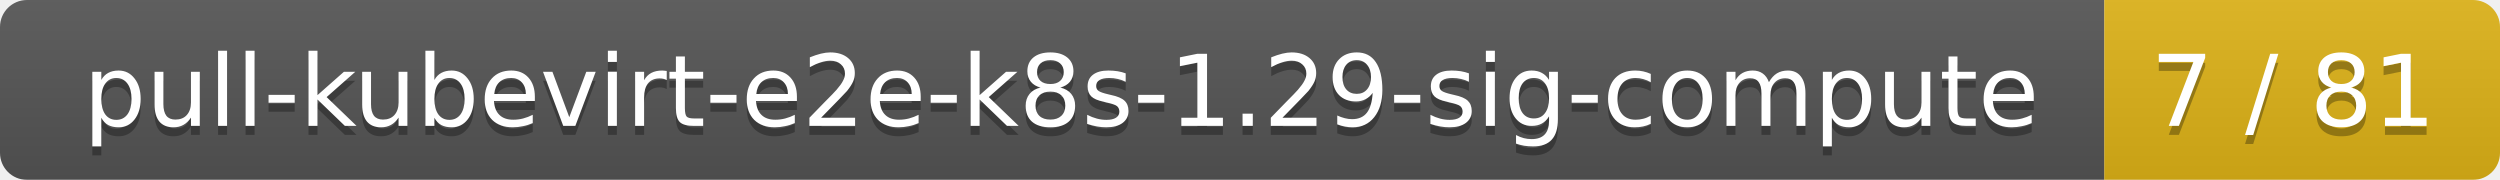
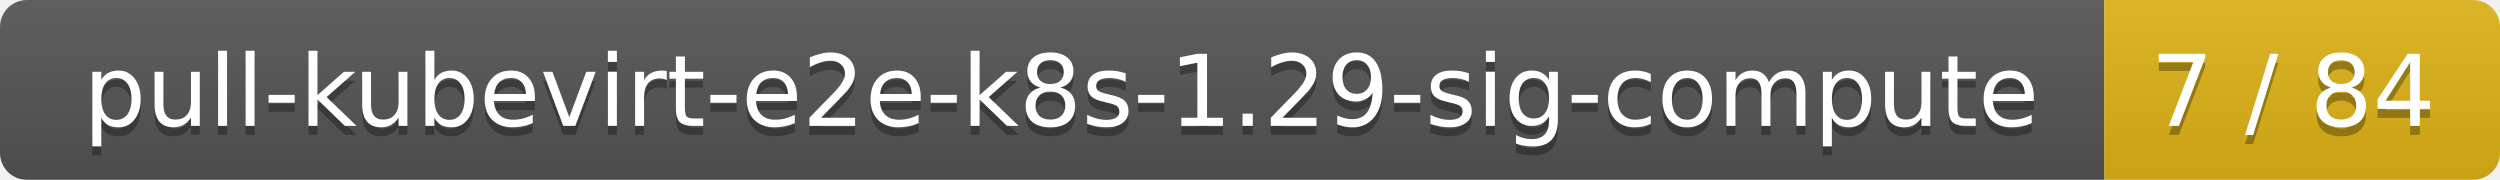
<svg xmlns="http://www.w3.org/2000/svg" width="278" height="20">
  <linearGradient id="smooth" x2="0" y2="100%">
    <stop offset="0" stop-color="#bbb" stop-opacity=".1" />
    <stop offset="1" stop-opacity=".1" />
  </linearGradient>
  <mask id="round">
    <rect width="278" height="20" rx="3" fill="#fff" />
  </mask>
  <g mask="url(#round)">
    <rect width="234" height="20" fill="#555" />
    <rect x="234" width="44" height="20" fill="#dfb317" />
    <rect width="278" height="20" fill="url(#smooth)" />
  </g>
  <g fill="#fff" text-anchor="middle" font-family="DejaVu Sans,Verdana,Geneva,sans-serif" font-size="11">
    <text x="118" y="15" fill="#010101" fill-opacity=".3">pull-kubevirt-e2e-k8s-1.29-sig-compute</text>
    <text x="118" y="14">pull-kubevirt-e2e-k8s-1.29-sig-compute</text>
-     <text x="255" y="15" fill="#010101" fill-opacity=".3">7 / 81</text>
-     <text x="255" y="14">7 / 81</text>
+     <text x="255" y="15" fill="#010101" fill-opacity=".3">7 / 84</text>
+     <text x="255" y="14">7 / 84</text>
  </g>
</svg>
